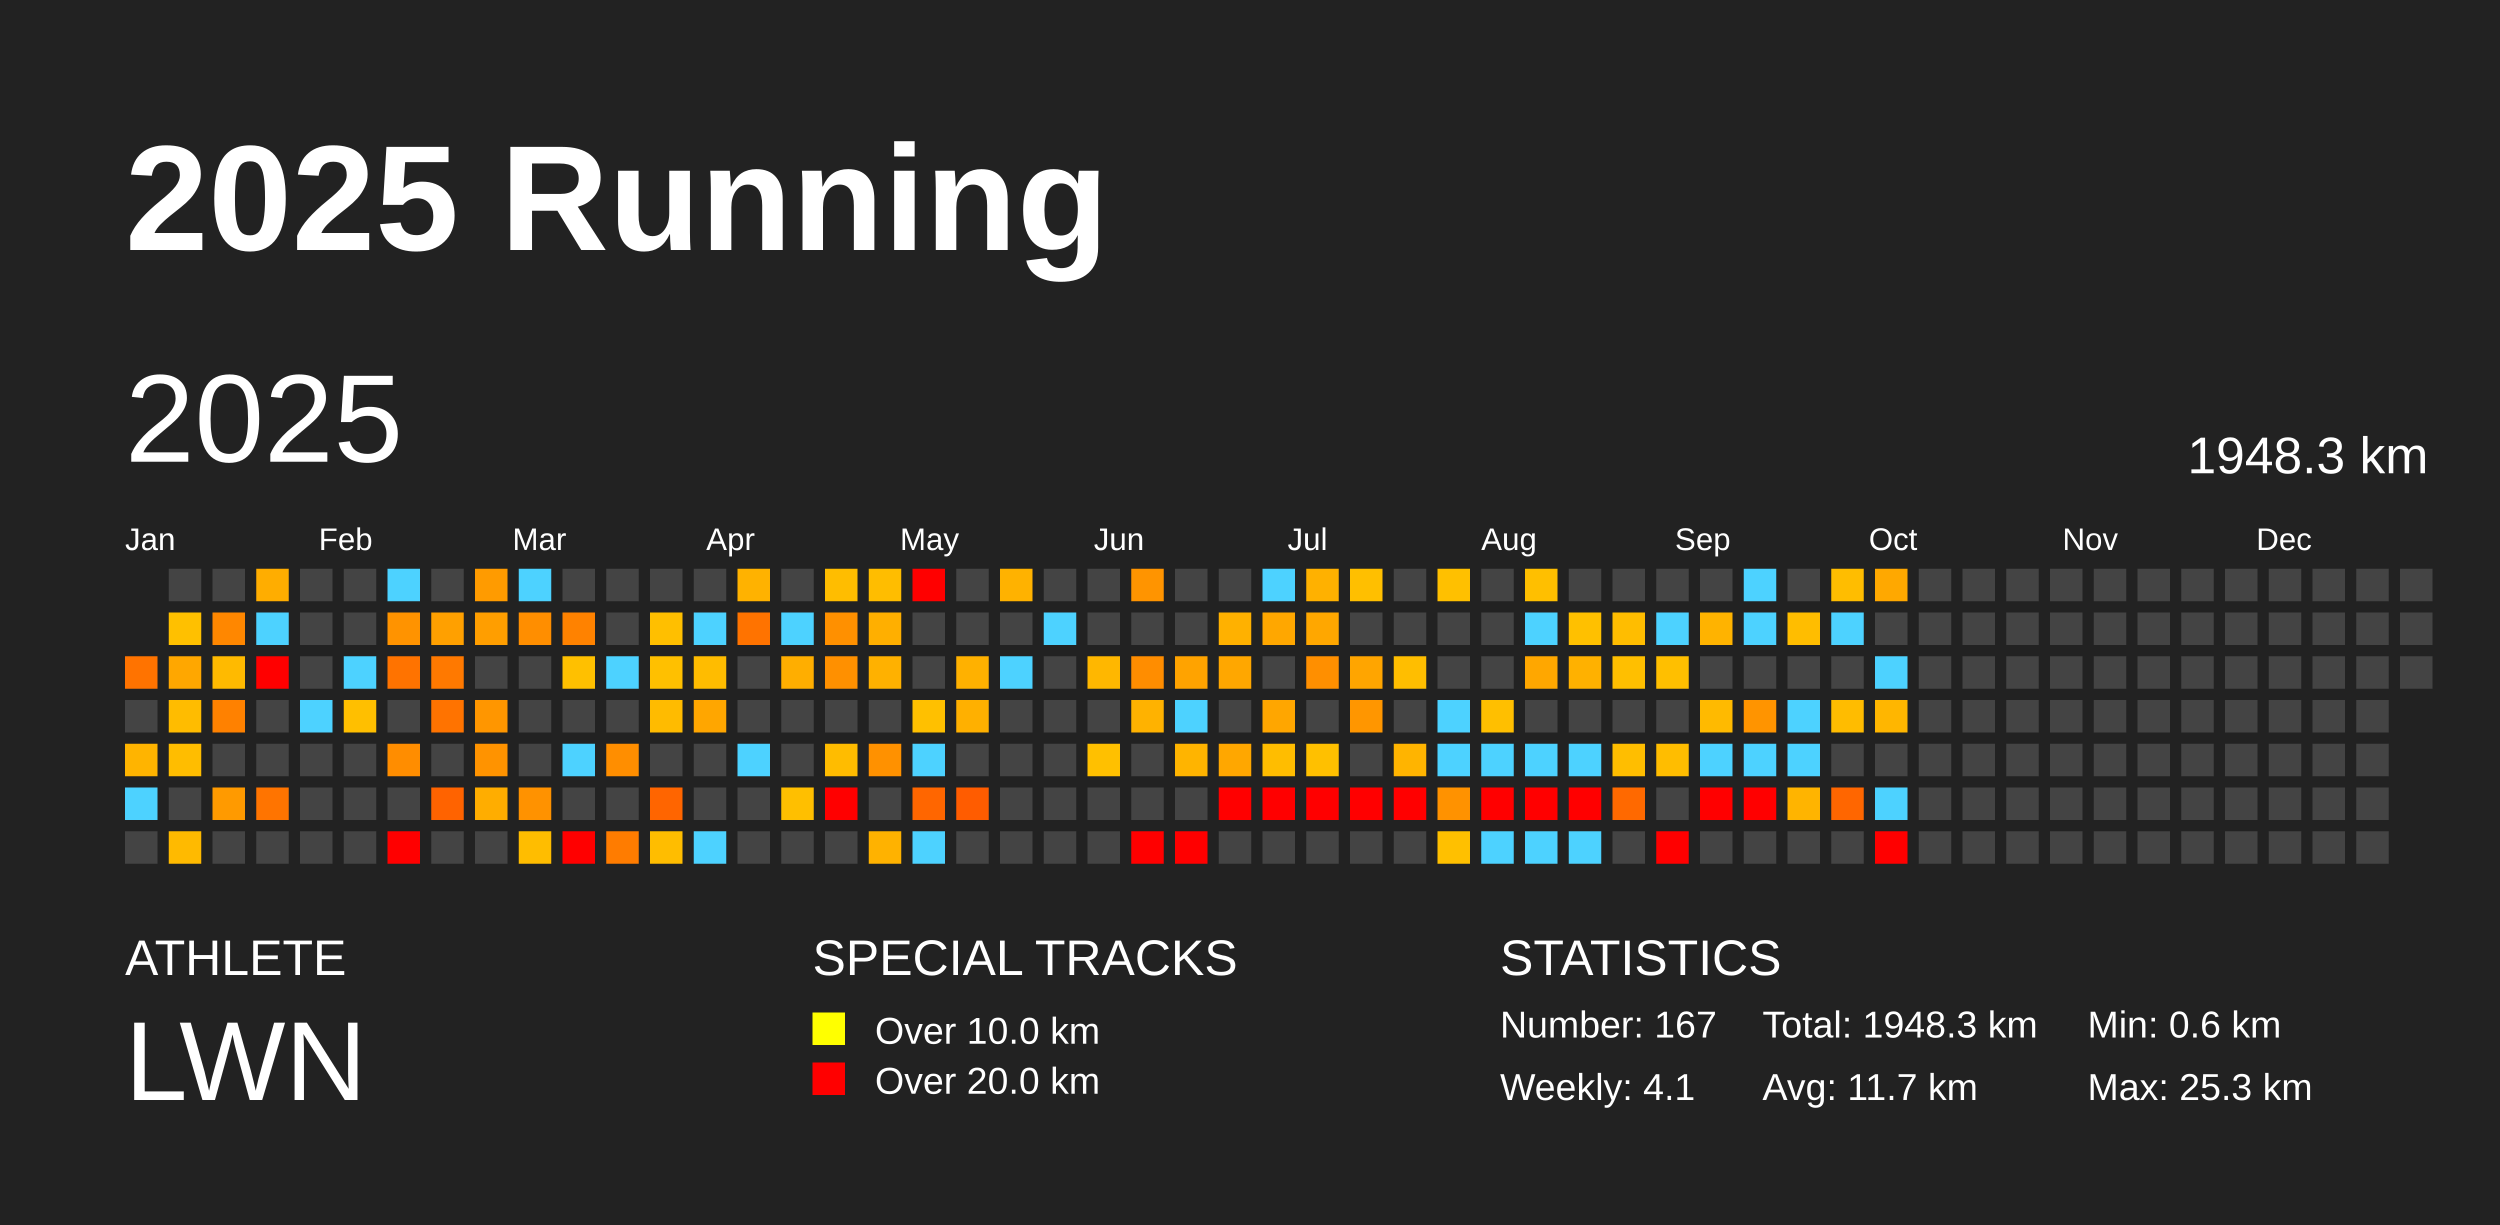
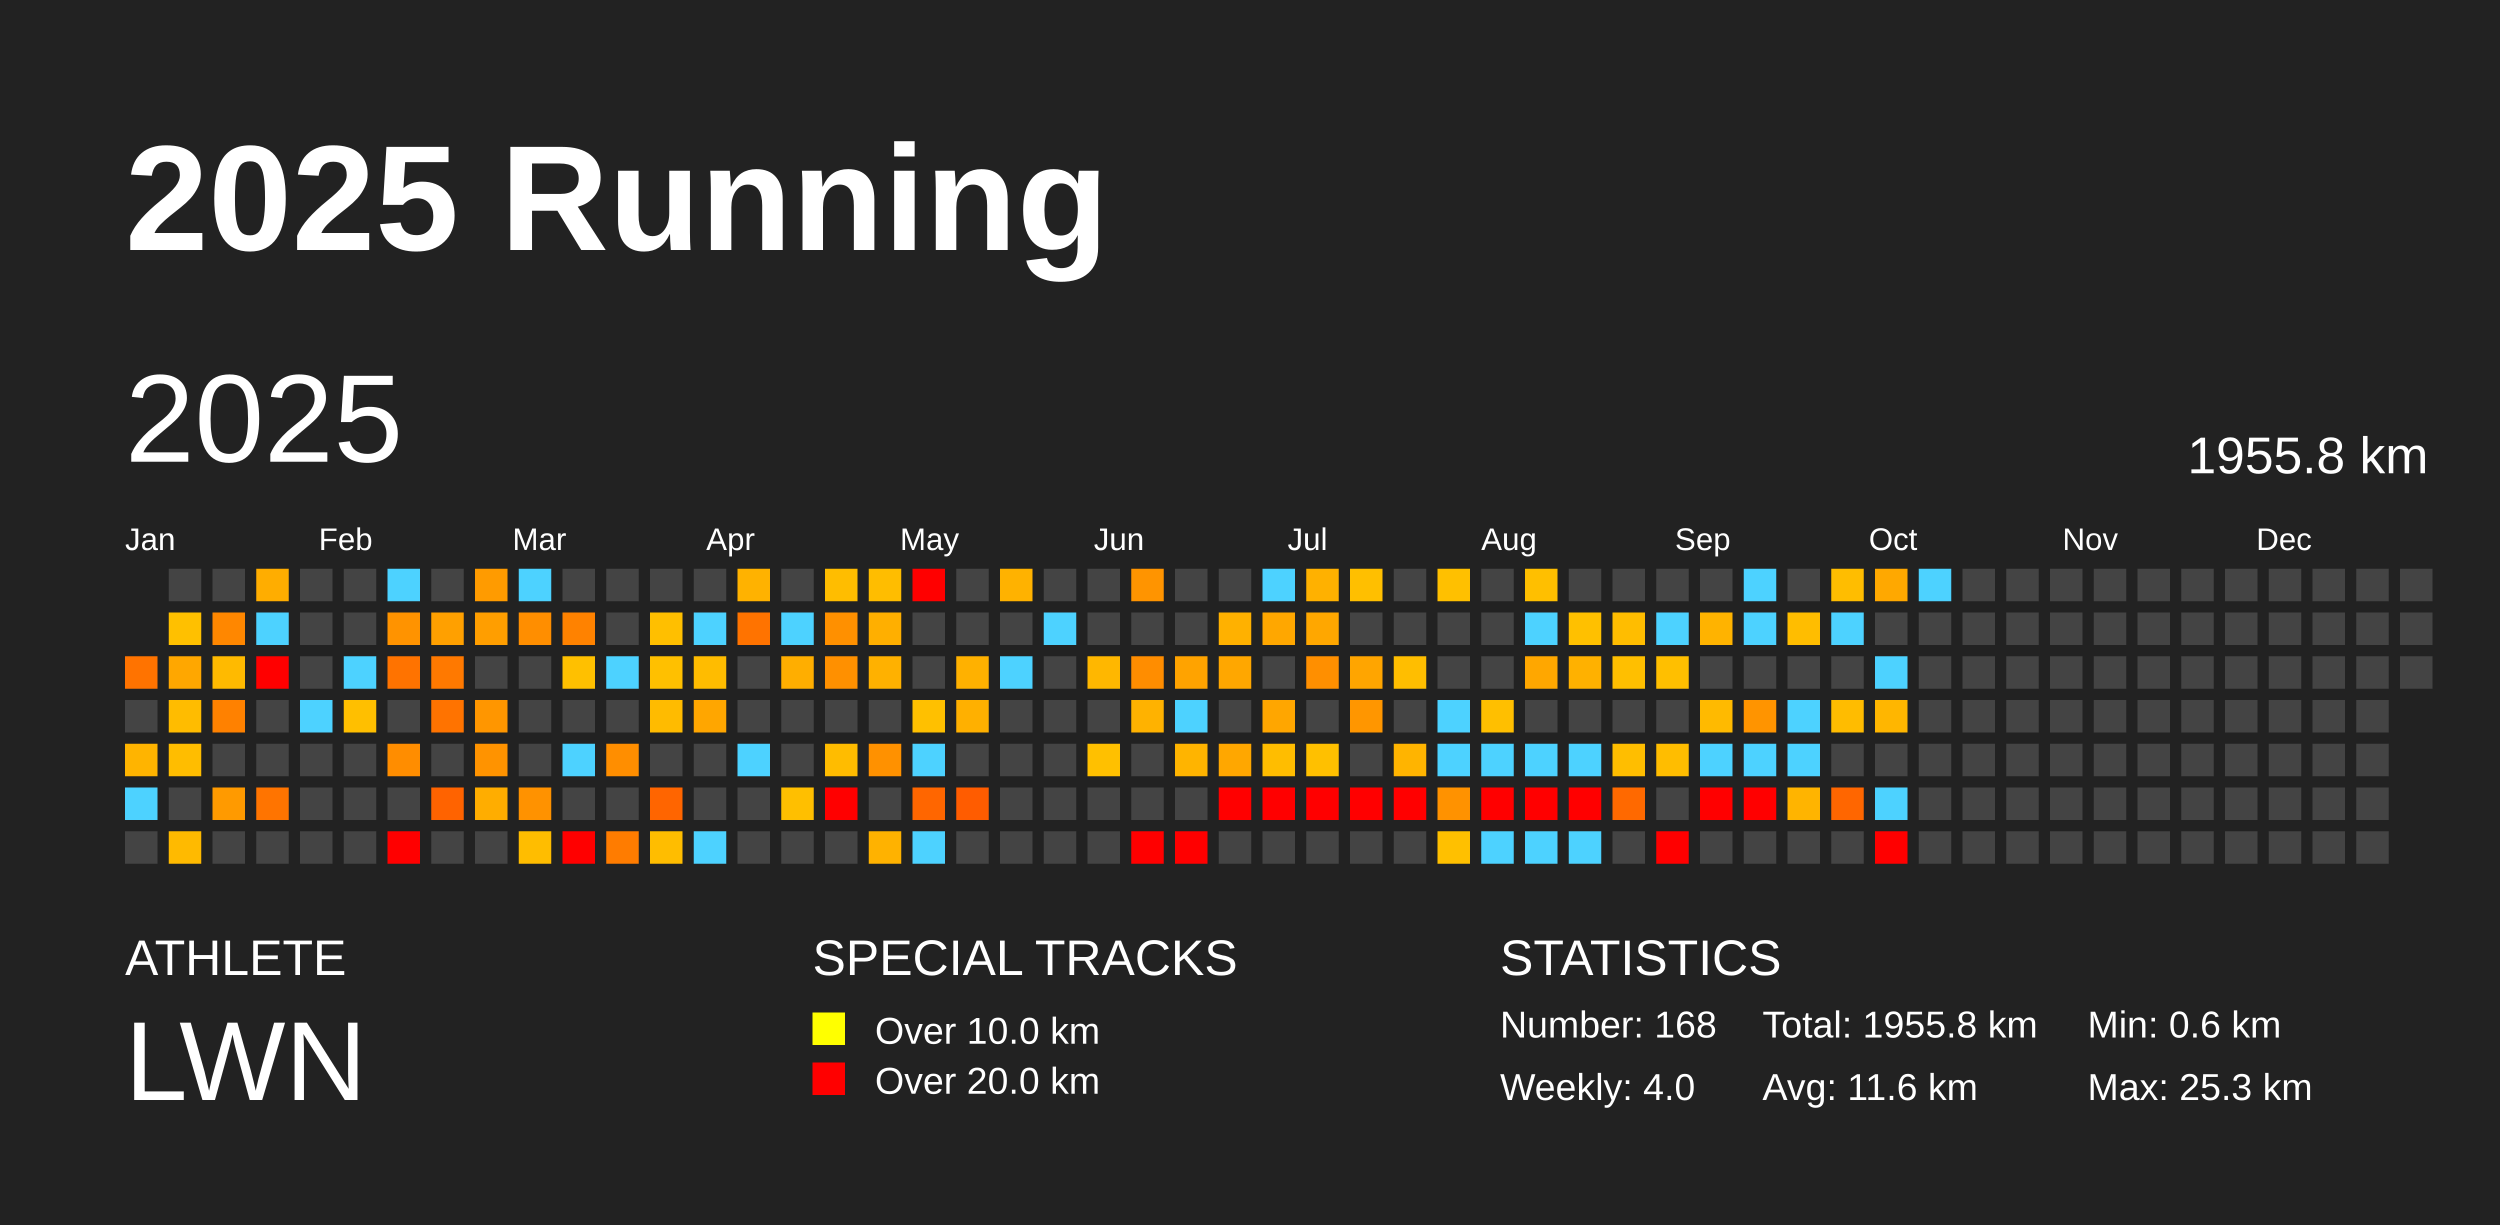
<svg xmlns="http://www.w3.org/2000/svg" baseProfile="full" height="98mm" version="1.1" viewBox="0,0,200,98" width="200mm">
  <defs />
  <rect fill="#222222" height="98" width="200" x="0" y="0" />
  <text fill="#FFFFFF" style="font-size:12px; font-family:Arial; font-weight:bold;" x="10" y="20">2025 Running</text>
  <text fill="#FFFFFF" style="font-size:4px; font-family:Arial" x="10" y="78">ATHLETE</text>
  <text fill="#FFFFFF" style="font-size:9px; font-family:Arial" x="10" y="88">LWN</text>
  <text fill="#FFFFFF" style="font-size:4px; font-family:Arial" x="65" y="78">SPECIAL TRACKS</text>
  <rect fill="yellow" height="2.6" width="2.6" x="65" y="81" />
  <text fill="#FFFFFF" style="font-size:3px; font-family:Arial" x="70" y="83.5">Over 10.0 km</text>
  <rect fill="red" height="2.6" width="2.6" x="65" y="85" />
  <text fill="#FFFFFF" style="font-size:3px; font-family:Arial" x="70" y="87.5">Over 20.0 km</text>
  <text fill="#FFFFFF" style="font-size:4px; font-family:Arial" x="120" y="78">STATISTICS</text>
-   <text fill="#FFFFFF" style="font-size:3px; font-family:Arial" x="120" y="83">Number: 167</text>
-   <text fill="#FFFFFF" style="font-size:3px; font-family:Arial" x="120" y="88">Weekly: 4.1</text>
-   <text fill="#FFFFFF" style="font-size:3px; font-family:Arial" x="141" y="83">Total: 1948.3 km</text>
-   <text fill="#FFFFFF" style="font-size:3px; font-family:Arial" x="141" y="88">Avg: 11.7 km</text>
+   <text fill="#FFFFFF" style="font-size:3px; font-family:Arial" x="120" y="83">Number: 168</text>
+   <text fill="#FFFFFF" style="font-size:3px; font-family:Arial" x="120" y="88">Weekly: 4.0</text>
+   <text fill="#FFFFFF" style="font-size:3px; font-family:Arial" x="141" y="83">Total: 1955.8 km</text>
+   <text fill="#FFFFFF" style="font-size:3px; font-family:Arial" x="141" y="88">Avg: 11.6 km</text>
  <text fill="#FFFFFF" style="font-size:3px; font-family:Arial" x="167" y="83">Min: 0.6 km</text>
  <text fill="#FFFFFF" style="font-size:3px; font-family:Arial" x="167" y="88">Max: 25.3 km</text>
  <text dominant-baseline="hanging" fill="#FFFFFF" style="font-size:10.0px; font-family:Arial;" x="10" y="30">2025</text>
-   <text dominant-baseline="hanging" fill="#FFFFFF" style="font-size:4.125px; font-family:Arial;" x="175" y="35">1948.3 km</text>
+   <text dominant-baseline="hanging" fill="#FFFFFF" style="font-size:4.125px; font-family:Arial;" x="175" y="35">1955.8 km</text>
  <text fill="#FFFFFF" style="font-size:2.5px; font-family:Arial" x="10.0" y="44">Jan</text>
  <text fill="#FFFFFF" style="font-size:2.5px; font-family:Arial" x="25.5" y="44">Feb</text>
  <text fill="#FFFFFF" style="font-size:2.5px; font-family:Arial" x="41.0" y="44">Mar</text>
  <text fill="#FFFFFF" style="font-size:2.5px; font-family:Arial" x="56.5" y="44">Apr</text>
  <text fill="#FFFFFF" style="font-size:2.5px; font-family:Arial" x="72.0" y="44">May</text>
  <text fill="#FFFFFF" style="font-size:2.5px; font-family:Arial" x="87.5" y="44">Jun</text>
  <text fill="#FFFFFF" style="font-size:2.5px; font-family:Arial" x="103.0" y="44">Jul</text>
  <text fill="#FFFFFF" style="font-size:2.5px; font-family:Arial" x="118.5" y="44">Aug</text>
  <text fill="#FFFFFF" style="font-size:2.5px; font-family:Arial" x="134.0" y="44">Sep</text>
  <text fill="#FFFFFF" style="font-size:2.5px; font-family:Arial" x="149.5" y="44">Oct</text>
  <text fill="#FFFFFF" style="font-size:2.5px; font-family:Arial" x="165.0" y="44">Nov</text>
  <text fill="#FFFFFF" style="font-size:2.5px; font-family:Arial" x="180.5" y="44">Dec</text>
  <rect fill="#ff7300" height="2.6" width="2.6" x="10.0" y="52.5" />
  <rect fill="#444444" height="2.6" width="2.6" x="10.0" y="56.0" />
  <rect fill="#ffb400" height="2.6" width="2.6" x="10.0" y="59.5" />
  <rect fill="#4dd2ff" height="2.6" width="2.6" x="10.0" y="63.0" />
  <rect fill="#444444" height="2.6" width="2.6" x="10.0" y="66.5" />
  <rect fill="#444444" height="2.6" width="2.6" x="13.5" y="45.5" />
  <rect fill="#ffc000" height="2.6" width="2.6" x="13.5" y="49.0" />
  <rect fill="#ffa700" height="2.6" width="2.6" x="13.5" y="52.5" />
  <rect fill="#ffbc00" height="2.6" width="2.6" x="13.5" y="56.0" />
  <rect fill="#ffbd00" height="2.6" width="2.6" x="13.5" y="59.5" />
  <rect fill="#444444" height="2.6" width="2.6" x="13.5" y="63.0" />
  <rect fill="#ffba00" height="2.6" width="2.6" x="13.5" y="66.5" />
  <rect fill="#444444" height="2.6" width="2.6" x="17.0" y="45.5" />
  <rect fill="#ff8700" height="2.6" width="2.6" x="17.0" y="49.0" />
  <rect fill="#ffba00" height="2.6" width="2.6" x="17.0" y="52.5" />
  <rect fill="#ff8100" height="2.6" width="2.6" x="17.0" y="56.0" />
  <rect fill="#444444" height="2.6" width="2.6" x="17.0" y="59.5" />
  <rect fill="#ff9a00" height="2.6" width="2.6" x="17.0" y="63.0" />
  <rect fill="#444444" height="2.6" width="2.6" x="17.0" y="66.5" />
  <rect fill="#ffad00" height="2.6" width="2.6" x="20.5" y="45.5" />
  <rect fill="#4dd2ff" height="2.6" width="2.6" x="20.5" y="49.0" />
  <rect fill="red" height="2.6" width="2.6" x="20.5" y="52.5" />
  <rect fill="#444444" height="2.6" width="2.6" x="20.5" y="56.0" />
  <rect fill="#444444" height="2.6" width="2.6" x="20.5" y="59.5" />
  <rect fill="#ff7400" height="2.6" width="2.6" x="20.5" y="63.0" />
  <rect fill="#444444" height="2.6" width="2.6" x="20.5" y="66.5" />
  <rect fill="#444444" height="2.6" width="2.6" x="24.0" y="45.5" />
  <rect fill="#444444" height="2.6" width="2.6" x="24.0" y="49.0" />
  <rect fill="#444444" height="2.6" width="2.6" x="24.0" y="52.5" />
  <rect fill="#4dd2ff" height="2.6" width="2.6" x="24.0" y="56.0" />
  <rect fill="#444444" height="2.6" width="2.6" x="24.0" y="59.5" />
  <rect fill="#444444" height="2.6" width="2.6" x="24.0" y="63.0" />
  <rect fill="#444444" height="2.6" width="2.6" x="24.0" y="66.5" />
  <rect fill="#444444" height="2.6" width="2.6" x="27.5" y="45.5" />
  <rect fill="#444444" height="2.6" width="2.6" x="27.5" y="49.0" />
  <rect fill="#4dd2ff" height="2.6" width="2.6" x="27.5" y="52.5" />
  <rect fill="#ffbf00" height="2.6" width="2.6" x="27.5" y="56.0" />
  <rect fill="#444444" height="2.6" width="2.6" x="27.5" y="59.5" />
  <rect fill="#444444" height="2.6" width="2.6" x="27.5" y="63.0" />
  <rect fill="#444444" height="2.6" width="2.6" x="27.5" y="66.5" />
  <rect fill="#4dd2ff" height="2.6" width="2.6" x="31.0" y="45.5" />
  <rect fill="#ff9300" height="2.6" width="2.6" x="31.0" y="49.0" />
  <rect fill="#ff7300" height="2.6" width="2.6" x="31.0" y="52.5" />
  <rect fill="#444444" height="2.6" width="2.6" x="31.0" y="56.0" />
  <rect fill="#ff8d00" height="2.6" width="2.6" x="31.0" y="59.5" />
  <rect fill="#444444" height="2.6" width="2.6" x="31.0" y="63.0" />
  <rect fill="red" height="2.6" width="2.6" x="31.0" y="66.5" />
  <rect fill="#444444" height="2.6" width="2.6" x="34.5" y="45.5" />
  <rect fill="#ffa000" height="2.6" width="2.6" x="34.5" y="49.0" />
  <rect fill="#ff7900" height="2.6" width="2.6" x="34.5" y="52.5" />
  <rect fill="#ff7300" height="2.6" width="2.6" x="34.5" y="56.0" />
  <rect fill="#444444" height="2.6" width="2.6" x="34.5" y="59.5" />
  <rect fill="#ff6300" height="2.6" width="2.6" x="34.5" y="63.0" />
  <rect fill="#444444" height="2.6" width="2.6" x="34.5" y="66.5" />
  <rect fill="#ff9b00" height="2.6" width="2.6" x="38.0" y="45.5" />
  <rect fill="#ff9e00" height="2.6" width="2.6" x="38.0" y="49.0" />
  <rect fill="#444444" height="2.6" width="2.6" x="38.0" y="52.5" />
  <rect fill="#ff9600" height="2.6" width="2.6" x="38.0" y="56.0" />
  <rect fill="#ff9300" height="2.6" width="2.6" x="38.0" y="59.5" />
  <rect fill="#ffad00" height="2.6" width="2.6" x="38.0" y="63.0" />
  <rect fill="#444444" height="2.6" width="2.6" x="38.0" y="66.5" />
  <rect fill="#4dd2ff" height="2.6" width="2.6" x="41.5" y="45.5" />
  <rect fill="#ff8e00" height="2.6" width="2.6" x="41.5" y="49.0" />
  <rect fill="#444444" height="2.6" width="2.6" x="41.5" y="52.5" />
  <rect fill="#444444" height="2.6" width="2.6" x="41.5" y="56.0" />
  <rect fill="#444444" height="2.6" width="2.6" x="41.5" y="59.5" />
  <rect fill="#ff9200" height="2.6" width="2.6" x="41.5" y="63.0" />
  <rect fill="#ffbd00" height="2.6" width="2.6" x="41.5" y="66.5" />
  <rect fill="#444444" height="2.6" width="2.6" x="45.0" y="45.5" />
  <rect fill="#ff8200" height="2.6" width="2.6" x="45.0" y="49.0" />
  <rect fill="#ffc000" height="2.6" width="2.6" x="45.0" y="52.5" />
  <rect fill="#444444" height="2.6" width="2.6" x="45.0" y="56.0" />
  <rect fill="#4dd2ff" height="2.6" width="2.6" x="45.0" y="59.5" />
  <rect fill="#444444" height="2.6" width="2.6" x="45.0" y="63.0" />
  <rect fill="red" height="2.6" width="2.6" x="45.0" y="66.5" />
  <rect fill="#444444" height="2.6" width="2.6" x="48.5" y="45.5" />
  <rect fill="#444444" height="2.6" width="2.6" x="48.5" y="49.0" />
  <rect fill="#4dd2ff" height="2.6" width="2.6" x="48.5" y="52.5" />
  <rect fill="#444444" height="2.6" width="2.6" x="48.5" y="56.0" />
  <rect fill="#ff8e00" height="2.6" width="2.6" x="48.5" y="59.5" />
  <rect fill="#444444" height="2.6" width="2.6" x="48.5" y="63.0" />
  <rect fill="#ff7c00" height="2.6" width="2.6" x="48.5" y="66.5" />
  <rect fill="#444444" height="2.6" width="2.6" x="52.0" y="45.5" />
  <rect fill="#ffbf00" height="2.6" width="2.6" x="52.0" y="49.0" />
  <rect fill="#ffc000" height="2.6" width="2.6" x="52.0" y="52.5" />
  <rect fill="#ffbb00" height="2.6" width="2.6" x="52.0" y="56.0" />
  <rect fill="#444444" height="2.6" width="2.6" x="52.0" y="59.5" />
  <rect fill="#ff6500" height="2.6" width="2.6" x="52.0" y="63.0" />
  <rect fill="#ffbd00" height="2.6" width="2.6" x="52.0" y="66.5" />
  <rect fill="#444444" height="2.6" width="2.6" x="55.5" y="45.5" />
  <rect fill="#4dd2ff" height="2.6" width="2.6" x="55.5" y="49.0" />
  <rect fill="#ffbc00" height="2.6" width="2.6" x="55.5" y="52.5" />
  <rect fill="#ffa600" height="2.6" width="2.6" x="55.5" y="56.0" />
  <rect fill="#444444" height="2.6" width="2.6" x="55.5" y="59.5" />
  <rect fill="#444444" height="2.6" width="2.6" x="55.5" y="63.0" />
  <rect fill="#4dd2ff" height="2.6" width="2.6" x="55.5" y="66.5" />
  <rect fill="#ffb200" height="2.6" width="2.6" x="59.0" y="45.5" />
  <rect fill="#ff7300" height="2.6" width="2.6" x="59.0" y="49.0" />
  <rect fill="#444444" height="2.6" width="2.6" x="59.0" y="52.5" />
  <rect fill="#444444" height="2.6" width="2.6" x="59.0" y="56.0" />
  <rect fill="#4dd2ff" height="2.6" width="2.6" x="59.0" y="59.5" />
  <rect fill="#444444" height="2.6" width="2.6" x="59.0" y="63.0" />
  <rect fill="#444444" height="2.6" width="2.6" x="59.0" y="66.5" />
  <rect fill="#444444" height="2.6" width="2.6" x="62.5" y="45.5" />
  <rect fill="#4dd2ff" height="2.6" width="2.6" x="62.5" y="49.0" />
  <rect fill="#ffae00" height="2.6" width="2.6" x="62.5" y="52.5" />
  <rect fill="#444444" height="2.6" width="2.6" x="62.5" y="56.0" />
  <rect fill="#444444" height="2.6" width="2.6" x="62.5" y="59.5" />
  <rect fill="#ffbf00" height="2.6" width="2.6" x="62.5" y="63.0" />
  <rect fill="#444444" height="2.6" width="2.6" x="62.5" y="66.5" />
  <rect fill="#ffbd00" height="2.6" width="2.6" x="66.0" y="45.5" />
  <rect fill="#ff9000" height="2.6" width="2.6" x="66.0" y="49.0" />
  <rect fill="#ff9000" height="2.6" width="2.6" x="66.0" y="52.5" />
  <rect fill="#444444" height="2.6" width="2.6" x="66.0" y="56.0" />
  <rect fill="#ffbc00" height="2.6" width="2.6" x="66.0" y="59.5" />
  <rect fill="red" height="2.6" width="2.6" x="66.0" y="63.0" />
  <rect fill="#444444" height="2.6" width="2.6" x="66.0" y="66.5" />
  <rect fill="#ffbd00" height="2.6" width="2.6" x="69.5" y="45.5" />
  <rect fill="#ffaf00" height="2.6" width="2.6" x="69.5" y="49.0" />
  <rect fill="#ffb100" height="2.6" width="2.6" x="69.5" y="52.5" />
  <rect fill="#444444" height="2.6" width="2.6" x="69.5" y="56.0" />
  <rect fill="#ff9100" height="2.6" width="2.6" x="69.5" y="59.5" />
  <rect fill="#444444" height="2.6" width="2.6" x="69.5" y="63.0" />
  <rect fill="#ffb200" height="2.6" width="2.6" x="69.5" y="66.5" />
  <rect fill="red" height="2.6" width="2.6" x="73.0" y="45.5" />
  <rect fill="#444444" height="2.6" width="2.6" x="73.0" y="49.0" />
  <rect fill="#444444" height="2.6" width="2.6" x="73.0" y="52.5" />
  <rect fill="#ffc000" height="2.6" width="2.6" x="73.0" y="56.0" />
  <rect fill="#4dd2ff" height="2.6" width="2.6" x="73.0" y="59.5" />
  <rect fill="#ff6600" height="2.6" width="2.6" x="73.0" y="63.0" />
  <rect fill="#4dd2ff" height="2.6" width="2.6" x="73.0" y="66.5" />
  <rect fill="#444444" height="2.6" width="2.6" x="76.5" y="45.5" />
  <rect fill="#444444" height="2.6" width="2.6" x="76.5" y="49.0" />
  <rect fill="#ffb100" height="2.6" width="2.6" x="76.5" y="52.5" />
  <rect fill="#ffb000" height="2.6" width="2.6" x="76.5" y="56.0" />
  <rect fill="#444444" height="2.6" width="2.6" x="76.5" y="59.5" />
  <rect fill="#ff5c00" height="2.6" width="2.6" x="76.5" y="63.0" />
  <rect fill="#444444" height="2.6" width="2.6" x="76.5" y="66.5" />
  <rect fill="#ffb200" height="2.6" width="2.6" x="80.0" y="45.5" />
  <rect fill="#444444" height="2.6" width="2.6" x="80.0" y="49.0" />
  <rect fill="#4dd2ff" height="2.6" width="2.6" x="80.0" y="52.5" />
  <rect fill="#444444" height="2.6" width="2.6" x="80.0" y="56.0" />
  <rect fill="#444444" height="2.6" width="2.6" x="80.0" y="59.5" />
  <rect fill="#444444" height="2.6" width="2.6" x="80.0" y="63.0" />
  <rect fill="#444444" height="2.6" width="2.6" x="80.0" y="66.5" />
  <rect fill="#444444" height="2.6" width="2.6" x="83.5" y="45.5" />
  <rect fill="#4dd2ff" height="2.6" width="2.6" x="83.5" y="49.0" />
  <rect fill="#444444" height="2.6" width="2.6" x="83.5" y="52.5" />
  <rect fill="#444444" height="2.6" width="2.6" x="83.5" y="56.0" />
  <rect fill="#444444" height="2.6" width="2.6" x="83.5" y="59.5" />
  <rect fill="#444444" height="2.6" width="2.6" x="83.5" y="63.0" />
  <rect fill="#444444" height="2.6" width="2.6" x="83.5" y="66.5" />
  <rect fill="#444444" height="2.6" width="2.6" x="87.0" y="45.5" />
  <rect fill="#444444" height="2.6" width="2.6" x="87.0" y="49.0" />
  <rect fill="#ffb700" height="2.6" width="2.6" x="87.0" y="52.5" />
  <rect fill="#444444" height="2.6" width="2.6" x="87.0" y="56.0" />
  <rect fill="#ffc000" height="2.6" width="2.6" x="87.0" y="59.5" />
  <rect fill="#444444" height="2.6" width="2.6" x="87.0" y="63.0" />
  <rect fill="#444444" height="2.6" width="2.6" x="87.0" y="66.5" />
  <rect fill="#ff9400" height="2.6" width="2.6" x="90.5" y="45.5" />
  <rect fill="#444444" height="2.6" width="2.6" x="90.5" y="49.0" />
  <rect fill="#ff8d00" height="2.6" width="2.6" x="90.5" y="52.5" />
  <rect fill="#ffb200" height="2.6" width="2.6" x="90.5" y="56.0" />
  <rect fill="#444444" height="2.6" width="2.6" x="90.5" y="59.5" />
  <rect fill="#444444" height="2.6" width="2.6" x="90.5" y="63.0" />
  <rect fill="red" height="2.6" width="2.6" x="90.5" y="66.5" />
  <rect fill="#444444" height="2.6" width="2.6" x="94.0" y="45.5" />
  <rect fill="#444444" height="2.6" width="2.6" x="94.0" y="49.0" />
  <rect fill="#ffa300" height="2.6" width="2.6" x="94.0" y="52.5" />
  <rect fill="#4dd2ff" height="2.6" width="2.6" x="94.0" y="56.0" />
  <rect fill="#ffb400" height="2.6" width="2.6" x="94.0" y="59.5" />
  <rect fill="#444444" height="2.6" width="2.6" x="94.0" y="63.0" />
  <rect fill="red" height="2.6" width="2.6" x="94.0" y="66.5" />
  <rect fill="#444444" height="2.6" width="2.6" x="97.5" y="45.5" />
  <rect fill="#ffb100" height="2.6" width="2.6" x="97.5" y="49.0" />
  <rect fill="#ffa700" height="2.6" width="2.6" x="97.5" y="52.5" />
  <rect fill="#444444" height="2.6" width="2.6" x="97.5" y="56.0" />
  <rect fill="#ffa700" height="2.6" width="2.6" x="97.5" y="59.5" />
  <rect fill="red" height="2.6" width="2.6" x="97.5" y="63.0" />
  <rect fill="#444444" height="2.6" width="2.6" x="97.5" y="66.5" />
  <rect fill="#4dd2ff" height="2.6" width="2.6" x="101.0" y="45.5" />
  <rect fill="#ffa700" height="2.6" width="2.6" x="101.0" y="49.0" />
  <rect fill="#444444" height="2.6" width="2.6" x="101.0" y="52.5" />
  <rect fill="#ffa600" height="2.6" width="2.6" x="101.0" y="56.0" />
  <rect fill="#ffbd00" height="2.6" width="2.6" x="101.0" y="59.5" />
  <rect fill="red" height="2.6" width="2.6" x="101.0" y="63.0" />
  <rect fill="#444444" height="2.6" width="2.6" x="101.0" y="66.5" />
  <rect fill="#ffb100" height="2.6" width="2.6" x="104.5" y="45.5" />
  <rect fill="#ffa700" height="2.6" width="2.6" x="104.5" y="49.0" />
  <rect fill="#ff8f00" height="2.6" width="2.6" x="104.5" y="52.5" />
  <rect fill="#444444" height="2.6" width="2.6" x="104.5" y="56.0" />
  <rect fill="#ffc000" height="2.6" width="2.6" x="104.5" y="59.5" />
  <rect fill="red" height="2.6" width="2.6" x="104.5" y="63.0" />
  <rect fill="#444444" height="2.6" width="2.6" x="104.5" y="66.5" />
  <rect fill="#ffbf00" height="2.6" width="2.6" x="108.0" y="45.5" />
  <rect fill="#444444" height="2.6" width="2.6" x="108.0" y="49.0" />
  <rect fill="#ffa500" height="2.6" width="2.6" x="108.0" y="52.5" />
  <rect fill="#ff9600" height="2.6" width="2.6" x="108.0" y="56.0" />
  <rect fill="#444444" height="2.6" width="2.6" x="108.0" y="59.5" />
  <rect fill="red" height="2.6" width="2.6" x="108.0" y="63.0" />
  <rect fill="#444444" height="2.6" width="2.6" x="108.0" y="66.5" />
  <rect fill="#444444" height="2.6" width="2.6" x="111.5" y="45.5" />
  <rect fill="#444444" height="2.6" width="2.6" x="111.5" y="49.0" />
  <rect fill="#ffbe00" height="2.6" width="2.6" x="111.5" y="52.5" />
  <rect fill="#444444" height="2.6" width="2.6" x="111.5" y="56.0" />
  <rect fill="#ffb400" height="2.6" width="2.6" x="111.5" y="59.5" />
  <rect fill="red" height="2.6" width="2.6" x="111.5" y="63.0" />
  <rect fill="#444444" height="2.6" width="2.6" x="111.5" y="66.5" />
  <rect fill="#ffc000" height="2.6" width="2.6" x="115.0" y="45.5" />
  <rect fill="#444444" height="2.6" width="2.6" x="115.0" y="49.0" />
  <rect fill="#444444" height="2.6" width="2.6" x="115.0" y="52.5" />
  <rect fill="#4dd2ff" height="2.6" width="2.6" x="115.0" y="56.0" />
  <rect fill="#4dd2ff" height="2.6" width="2.6" x="115.0" y="59.5" />
  <rect fill="#ff9200" height="2.6" width="2.6" x="115.0" y="63.0" />
  <rect fill="#ffc000" height="2.6" width="2.6" x="115.0" y="66.5" />
  <rect fill="#444444" height="2.6" width="2.6" x="118.5" y="45.5" />
  <rect fill="#444444" height="2.6" width="2.6" x="118.5" y="49.0" />
  <rect fill="#444444" height="2.6" width="2.6" x="118.5" y="52.5" />
  <rect fill="#ffbf00" height="2.6" width="2.6" x="118.5" y="56.0" />
  <rect fill="#4dd2ff" height="2.6" width="2.6" x="118.5" y="59.5" />
  <rect fill="red" height="2.6" width="2.6" x="118.5" y="63.0" />
  <rect fill="#4dd2ff" height="2.6" width="2.6" x="118.5" y="66.5" />
  <rect fill="#ffbf00" height="2.6" width="2.6" x="122.0" y="45.5" />
  <rect fill="#4dd2ff" height="2.6" width="2.6" x="122.0" y="49.0" />
  <rect fill="#ffa700" height="2.6" width="2.6" x="122.0" y="52.5" />
  <rect fill="#444444" height="2.6" width="2.6" x="122.0" y="56.0" />
  <rect fill="#4dd2ff" height="2.6" width="2.6" x="122.0" y="59.5" />
  <rect fill="red" height="2.6" width="2.6" x="122.0" y="63.0" />
  <rect fill="#4dd2ff" height="2.6" width="2.6" x="122.0" y="66.5" />
  <rect fill="#444444" height="2.6" width="2.6" x="125.5" y="45.5" />
  <rect fill="#ffc000" height="2.6" width="2.6" x="125.5" y="49.0" />
  <rect fill="#ffb100" height="2.6" width="2.6" x="125.5" y="52.5" />
  <rect fill="#444444" height="2.6" width="2.6" x="125.5" y="56.0" />
  <rect fill="#4dd2ff" height="2.6" width="2.6" x="125.5" y="59.5" />
  <rect fill="red" height="2.6" width="2.6" x="125.5" y="63.0" />
  <rect fill="#4dd2ff" height="2.6" width="2.6" x="125.5" y="66.5" />
  <rect fill="#444444" height="2.6" width="2.6" x="129.0" y="45.5" />
  <rect fill="#ffbd00" height="2.6" width="2.6" x="129.0" y="49.0" />
  <rect fill="#ffbf00" height="2.6" width="2.6" x="129.0" y="52.5" />
  <rect fill="#444444" height="2.6" width="2.6" x="129.0" y="56.0" />
  <rect fill="#ffbe00" height="2.6" width="2.6" x="129.0" y="59.5" />
  <rect fill="#ff6900" height="2.6" width="2.6" x="129.0" y="63.0" />
  <rect fill="#444444" height="2.6" width="2.6" x="129.0" y="66.5" />
  <rect fill="#444444" height="2.6" width="2.6" x="132.5" y="45.5" />
  <rect fill="#4dd2ff" height="2.6" width="2.6" x="132.5" y="49.0" />
  <rect fill="#ffbf00" height="2.6" width="2.6" x="132.5" y="52.5" />
  <rect fill="#444444" height="2.6" width="2.6" x="132.5" y="56.0" />
  <rect fill="#ffbd00" height="2.6" width="2.6" x="132.5" y="59.5" />
  <rect fill="#444444" height="2.6" width="2.6" x="132.5" y="63.0" />
  <rect fill="red" height="2.6" width="2.6" x="132.5" y="66.5" />
  <rect fill="#444444" height="2.6" width="2.6" x="136.0" y="45.5" />
  <rect fill="#ffb300" height="2.6" width="2.6" x="136.0" y="49.0" />
  <rect fill="#444444" height="2.6" width="2.6" x="136.0" y="52.5" />
  <rect fill="#ffba00" height="2.6" width="2.6" x="136.0" y="56.0" />
  <rect fill="#4dd2ff" height="2.6" width="2.6" x="136.0" y="59.5" />
  <rect fill="red" height="2.6" width="2.6" x="136.0" y="63.0" />
  <rect fill="#444444" height="2.6" width="2.6" x="136.0" y="66.5" />
  <rect fill="#4dd2ff" height="2.6" width="2.6" x="139.5" y="45.5" />
  <rect fill="#4dd2ff" height="2.6" width="2.6" x="139.5" y="49.0" />
  <rect fill="#444444" height="2.6" width="2.6" x="139.5" y="52.5" />
  <rect fill="#ff9400" height="2.6" width="2.6" x="139.5" y="56.0" />
  <rect fill="#4dd2ff" height="2.6" width="2.6" x="139.5" y="59.5" />
  <rect fill="red" height="2.6" width="2.6" x="139.5" y="63.0" />
  <rect fill="#444444" height="2.6" width="2.6" x="139.5" y="66.5" />
  <rect fill="#444444" height="2.6" width="2.6" x="143.0" y="45.5" />
  <rect fill="#ffbd00" height="2.6" width="2.6" x="143.0" y="49.0" />
  <rect fill="#444444" height="2.6" width="2.6" x="143.0" y="52.5" />
  <rect fill="#4dd2ff" height="2.6" width="2.6" x="143.0" y="56.0" />
  <rect fill="#4dd2ff" height="2.6" width="2.6" x="143.0" y="59.5" />
  <rect fill="#ffb400" height="2.6" width="2.6" x="143.0" y="63.0" />
  <rect fill="#444444" height="2.6" width="2.6" x="143.0" y="66.5" />
  <rect fill="#ffbd00" height="2.6" width="2.6" x="146.5" y="45.5" />
  <rect fill="#4dd2ff" height="2.6" width="2.6" x="146.5" y="49.0" />
  <rect fill="#444444" height="2.6" width="2.6" x="146.5" y="52.5" />
  <rect fill="#ffbc00" height="2.6" width="2.6" x="146.5" y="56.0" />
  <rect fill="#444444" height="2.6" width="2.6" x="146.5" y="59.5" />
  <rect fill="#ff6600" height="2.6" width="2.6" x="146.5" y="63.0" />
  <rect fill="#444444" height="2.6" width="2.6" x="146.5" y="66.5" />
  <rect fill="#ffa800" height="2.6" width="2.6" x="150.0" y="45.5" />
  <rect fill="#444444" height="2.6" width="2.6" x="150.0" y="49.0" />
  <rect fill="#4dd2ff" height="2.6" width="2.6" x="150.0" y="52.5" />
  <rect fill="#ffb600" height="2.6" width="2.6" x="150.0" y="56.0" />
  <rect fill="#444444" height="2.6" width="2.6" x="150.0" y="59.5" />
  <rect fill="#4dd2ff" height="2.6" width="2.6" x="150.0" y="63.0" />
  <rect fill="red" height="2.6" width="2.6" x="150.0" y="66.5" />
-   <rect fill="#444444" height="2.6" width="2.6" x="153.5" y="45.5" />
+   <rect fill="#4dd2ff" height="2.6" width="2.6" x="153.5" y="45.5" />
  <rect fill="#444444" height="2.6" width="2.6" x="153.5" y="49.0" />
  <rect fill="#444444" height="2.6" width="2.6" x="153.5" y="52.5" />
  <rect fill="#444444" height="2.6" width="2.6" x="153.5" y="56.0" />
  <rect fill="#444444" height="2.6" width="2.6" x="153.5" y="59.5" />
  <rect fill="#444444" height="2.6" width="2.6" x="153.5" y="63.0" />
  <rect fill="#444444" height="2.6" width="2.6" x="153.5" y="66.5" />
  <rect fill="#444444" height="2.6" width="2.6" x="157.0" y="45.5" />
  <rect fill="#444444" height="2.6" width="2.6" x="157.0" y="49.0" />
  <rect fill="#444444" height="2.6" width="2.6" x="157.0" y="52.5" />
  <rect fill="#444444" height="2.6" width="2.6" x="157.0" y="56.0" />
  <rect fill="#444444" height="2.6" width="2.6" x="157.0" y="59.5" />
  <rect fill="#444444" height="2.6" width="2.6" x="157.0" y="63.0" />
  <rect fill="#444444" height="2.6" width="2.6" x="157.0" y="66.5" />
  <rect fill="#444444" height="2.6" width="2.6" x="160.5" y="45.5" />
  <rect fill="#444444" height="2.6" width="2.6" x="160.5" y="49.0" />
  <rect fill="#444444" height="2.6" width="2.6" x="160.5" y="52.5" />
  <rect fill="#444444" height="2.6" width="2.6" x="160.5" y="56.0" />
  <rect fill="#444444" height="2.6" width="2.6" x="160.5" y="59.5" />
  <rect fill="#444444" height="2.6" width="2.6" x="160.5" y="63.0" />
  <rect fill="#444444" height="2.6" width="2.6" x="160.5" y="66.5" />
  <rect fill="#444444" height="2.6" width="2.6" x="164.0" y="45.5" />
  <rect fill="#444444" height="2.6" width="2.6" x="164.0" y="49.0" />
  <rect fill="#444444" height="2.6" width="2.6" x="164.0" y="52.5" />
  <rect fill="#444444" height="2.6" width="2.6" x="164.0" y="56.0" />
  <rect fill="#444444" height="2.6" width="2.6" x="164.0" y="59.5" />
  <rect fill="#444444" height="2.6" width="2.6" x="164.0" y="63.0" />
  <rect fill="#444444" height="2.6" width="2.6" x="164.0" y="66.5" />
  <rect fill="#444444" height="2.6" width="2.6" x="167.5" y="45.5" />
  <rect fill="#444444" height="2.6" width="2.6" x="167.5" y="49.0" />
  <rect fill="#444444" height="2.6" width="2.6" x="167.5" y="52.5" />
  <rect fill="#444444" height="2.6" width="2.6" x="167.5" y="56.0" />
  <rect fill="#444444" height="2.6" width="2.6" x="167.5" y="59.5" />
  <rect fill="#444444" height="2.6" width="2.6" x="167.5" y="63.0" />
  <rect fill="#444444" height="2.6" width="2.6" x="167.5" y="66.5" />
  <rect fill="#444444" height="2.6" width="2.6" x="171.0" y="45.5" />
  <rect fill="#444444" height="2.6" width="2.6" x="171.0" y="49.0" />
  <rect fill="#444444" height="2.6" width="2.6" x="171.0" y="52.5" />
  <rect fill="#444444" height="2.6" width="2.6" x="171.0" y="56.0" />
  <rect fill="#444444" height="2.6" width="2.6" x="171.0" y="59.5" />
  <rect fill="#444444" height="2.6" width="2.6" x="171.0" y="63.0" />
  <rect fill="#444444" height="2.6" width="2.6" x="171.0" y="66.5" />
  <rect fill="#444444" height="2.6" width="2.6" x="174.5" y="45.5" />
  <rect fill="#444444" height="2.6" width="2.6" x="174.5" y="49.0" />
  <rect fill="#444444" height="2.6" width="2.6" x="174.5" y="52.5" />
  <rect fill="#444444" height="2.6" width="2.6" x="174.5" y="56.0" />
  <rect fill="#444444" height="2.6" width="2.6" x="174.5" y="59.5" />
  <rect fill="#444444" height="2.6" width="2.6" x="174.5" y="63.0" />
  <rect fill="#444444" height="2.6" width="2.6" x="174.5" y="66.5" />
  <rect fill="#444444" height="2.6" width="2.6" x="178.0" y="45.5" />
  <rect fill="#444444" height="2.6" width="2.6" x="178.0" y="49.0" />
  <rect fill="#444444" height="2.6" width="2.6" x="178.0" y="52.5" />
  <rect fill="#444444" height="2.6" width="2.6" x="178.0" y="56.0" />
  <rect fill="#444444" height="2.6" width="2.6" x="178.0" y="59.5" />
  <rect fill="#444444" height="2.6" width="2.6" x="178.0" y="63.0" />
  <rect fill="#444444" height="2.6" width="2.6" x="178.0" y="66.5" />
  <rect fill="#444444" height="2.6" width="2.6" x="181.5" y="45.5" />
  <rect fill="#444444" height="2.6" width="2.6" x="181.5" y="49.0" />
  <rect fill="#444444" height="2.6" width="2.6" x="181.5" y="52.5" />
  <rect fill="#444444" height="2.6" width="2.6" x="181.5" y="56.0" />
  <rect fill="#444444" height="2.6" width="2.6" x="181.5" y="59.5" />
  <rect fill="#444444" height="2.6" width="2.6" x="181.5" y="63.0" />
  <rect fill="#444444" height="2.6" width="2.6" x="181.5" y="66.5" />
  <rect fill="#444444" height="2.6" width="2.6" x="185.0" y="45.5" />
  <rect fill="#444444" height="2.6" width="2.6" x="185.0" y="49.0" />
  <rect fill="#444444" height="2.6" width="2.6" x="185.0" y="52.5" />
  <rect fill="#444444" height="2.6" width="2.6" x="185.0" y="56.0" />
  <rect fill="#444444" height="2.6" width="2.6" x="185.0" y="59.5" />
  <rect fill="#444444" height="2.6" width="2.6" x="185.0" y="63.0" />
  <rect fill="#444444" height="2.6" width="2.6" x="185.0" y="66.5" />
  <rect fill="#444444" height="2.6" width="2.6" x="188.5" y="45.5" />
  <rect fill="#444444" height="2.6" width="2.6" x="188.5" y="49.0" />
  <rect fill="#444444" height="2.6" width="2.6" x="188.5" y="52.5" />
  <rect fill="#444444" height="2.6" width="2.6" x="188.5" y="56.0" />
  <rect fill="#444444" height="2.6" width="2.6" x="188.5" y="59.5" />
  <rect fill="#444444" height="2.6" width="2.6" x="188.5" y="63.0" />
  <rect fill="#444444" height="2.6" width="2.6" x="188.5" y="66.5" />
  <rect fill="#444444" height="2.6" width="2.6" x="192.0" y="45.5" />
  <rect fill="#444444" height="2.6" width="2.6" x="192.0" y="49.0" />
  <rect fill="#444444" height="2.6" width="2.6" x="192.0" y="52.5" />
</svg>
